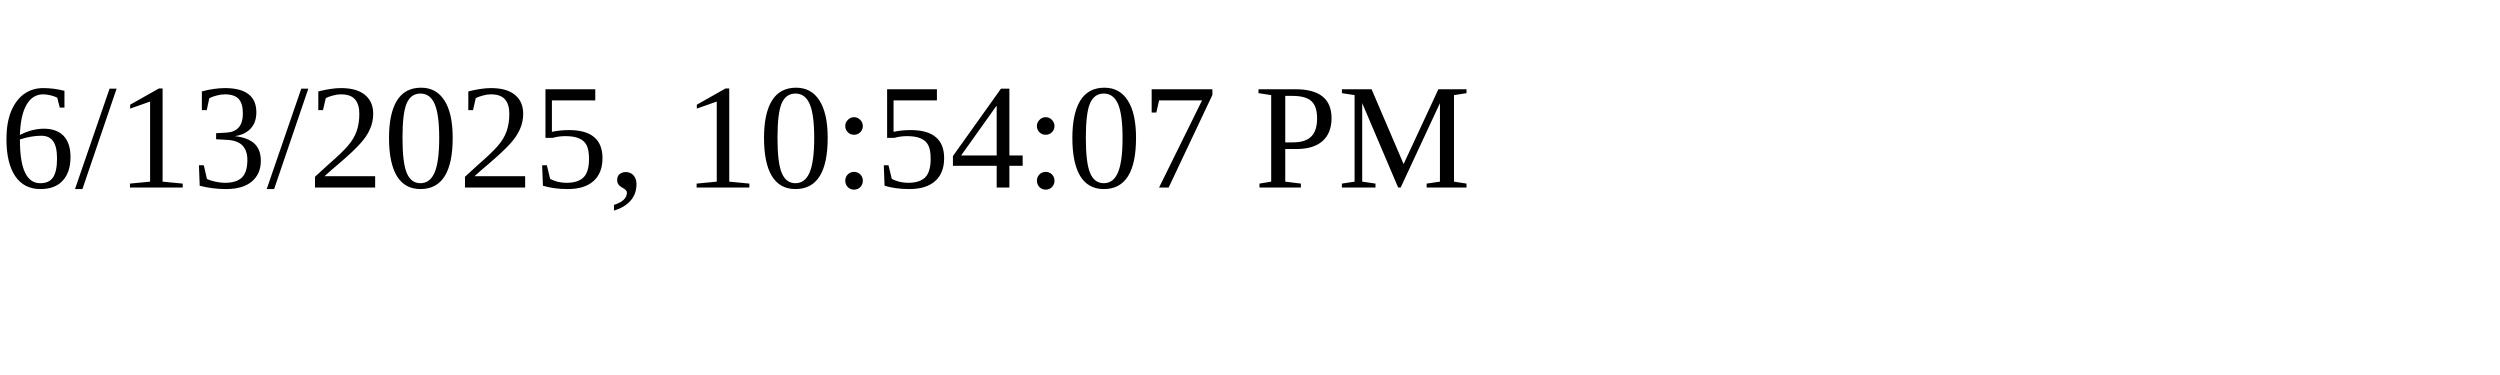
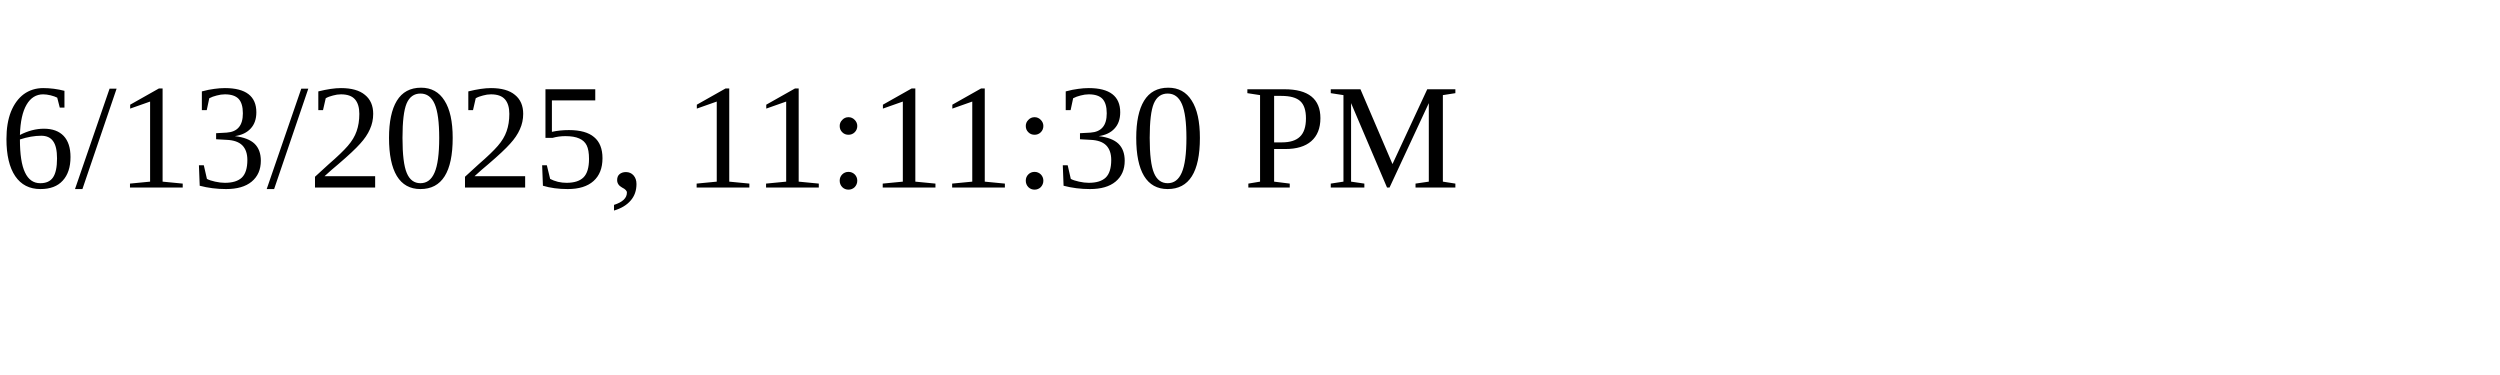
<svg xmlns="http://www.w3.org/2000/svg" height="30" width="200">
-   <text x="0" y="15">6/13/2025, 10:54:07 PM</text>
+   <text x="0" y="15">6/13/2025, 11:11:30 PM</text>
</svg>
